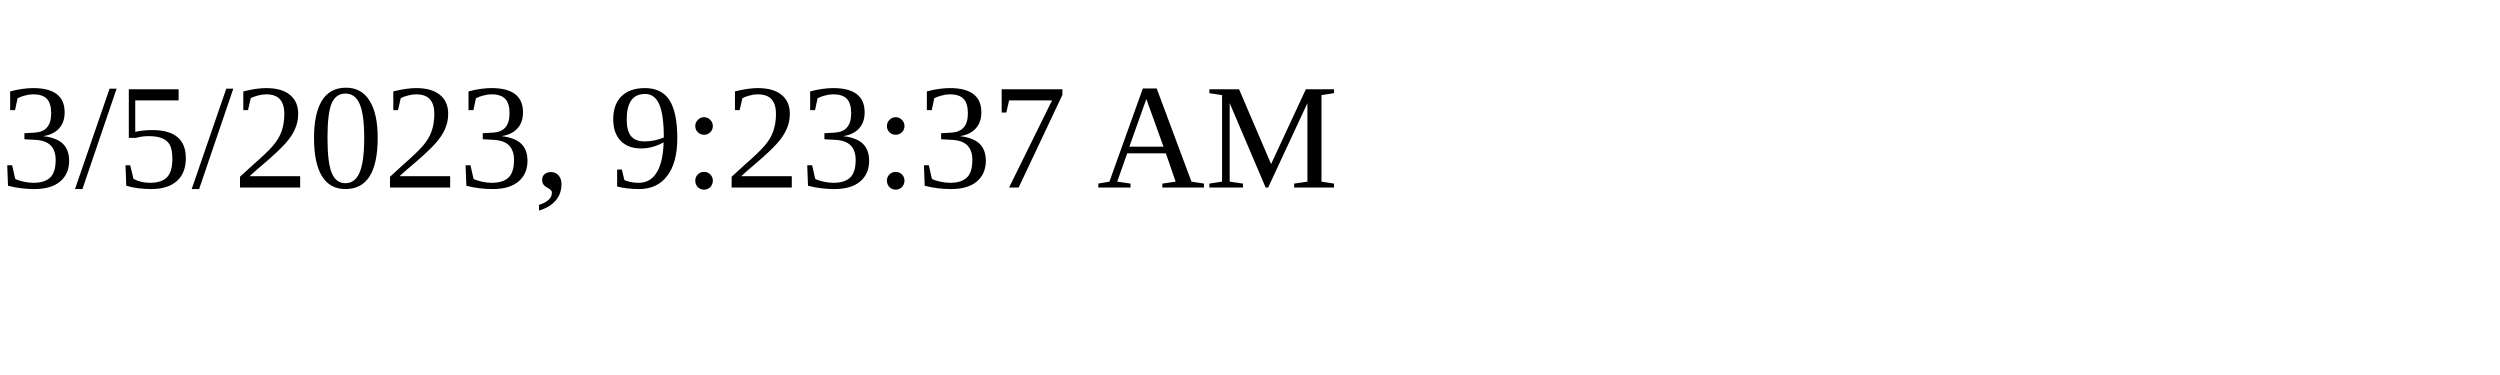
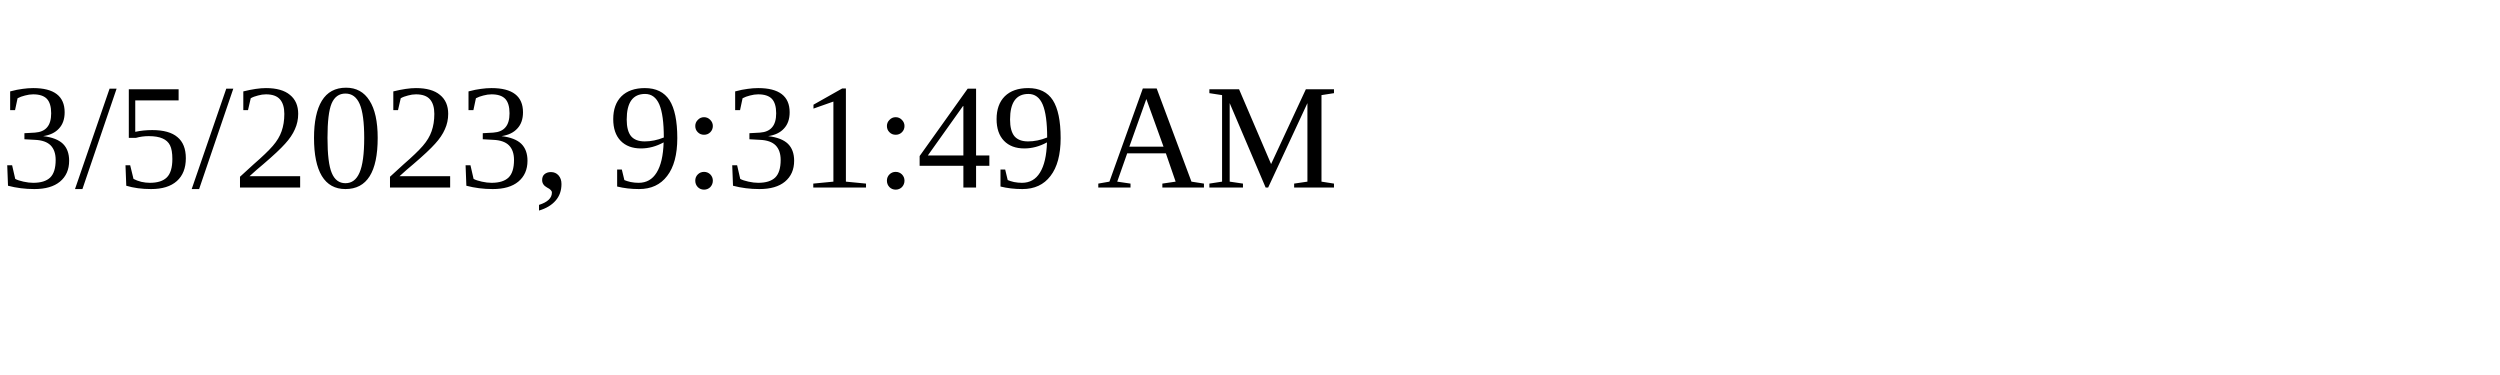
<svg xmlns="http://www.w3.org/2000/svg" height="30" width="200">
-   <text x="0" y="15">3/5/2023, 9:23:37 AM</text>
+   <text x="0" y="15">3/5/2023, 9:31:49 AM</text>
</svg>
